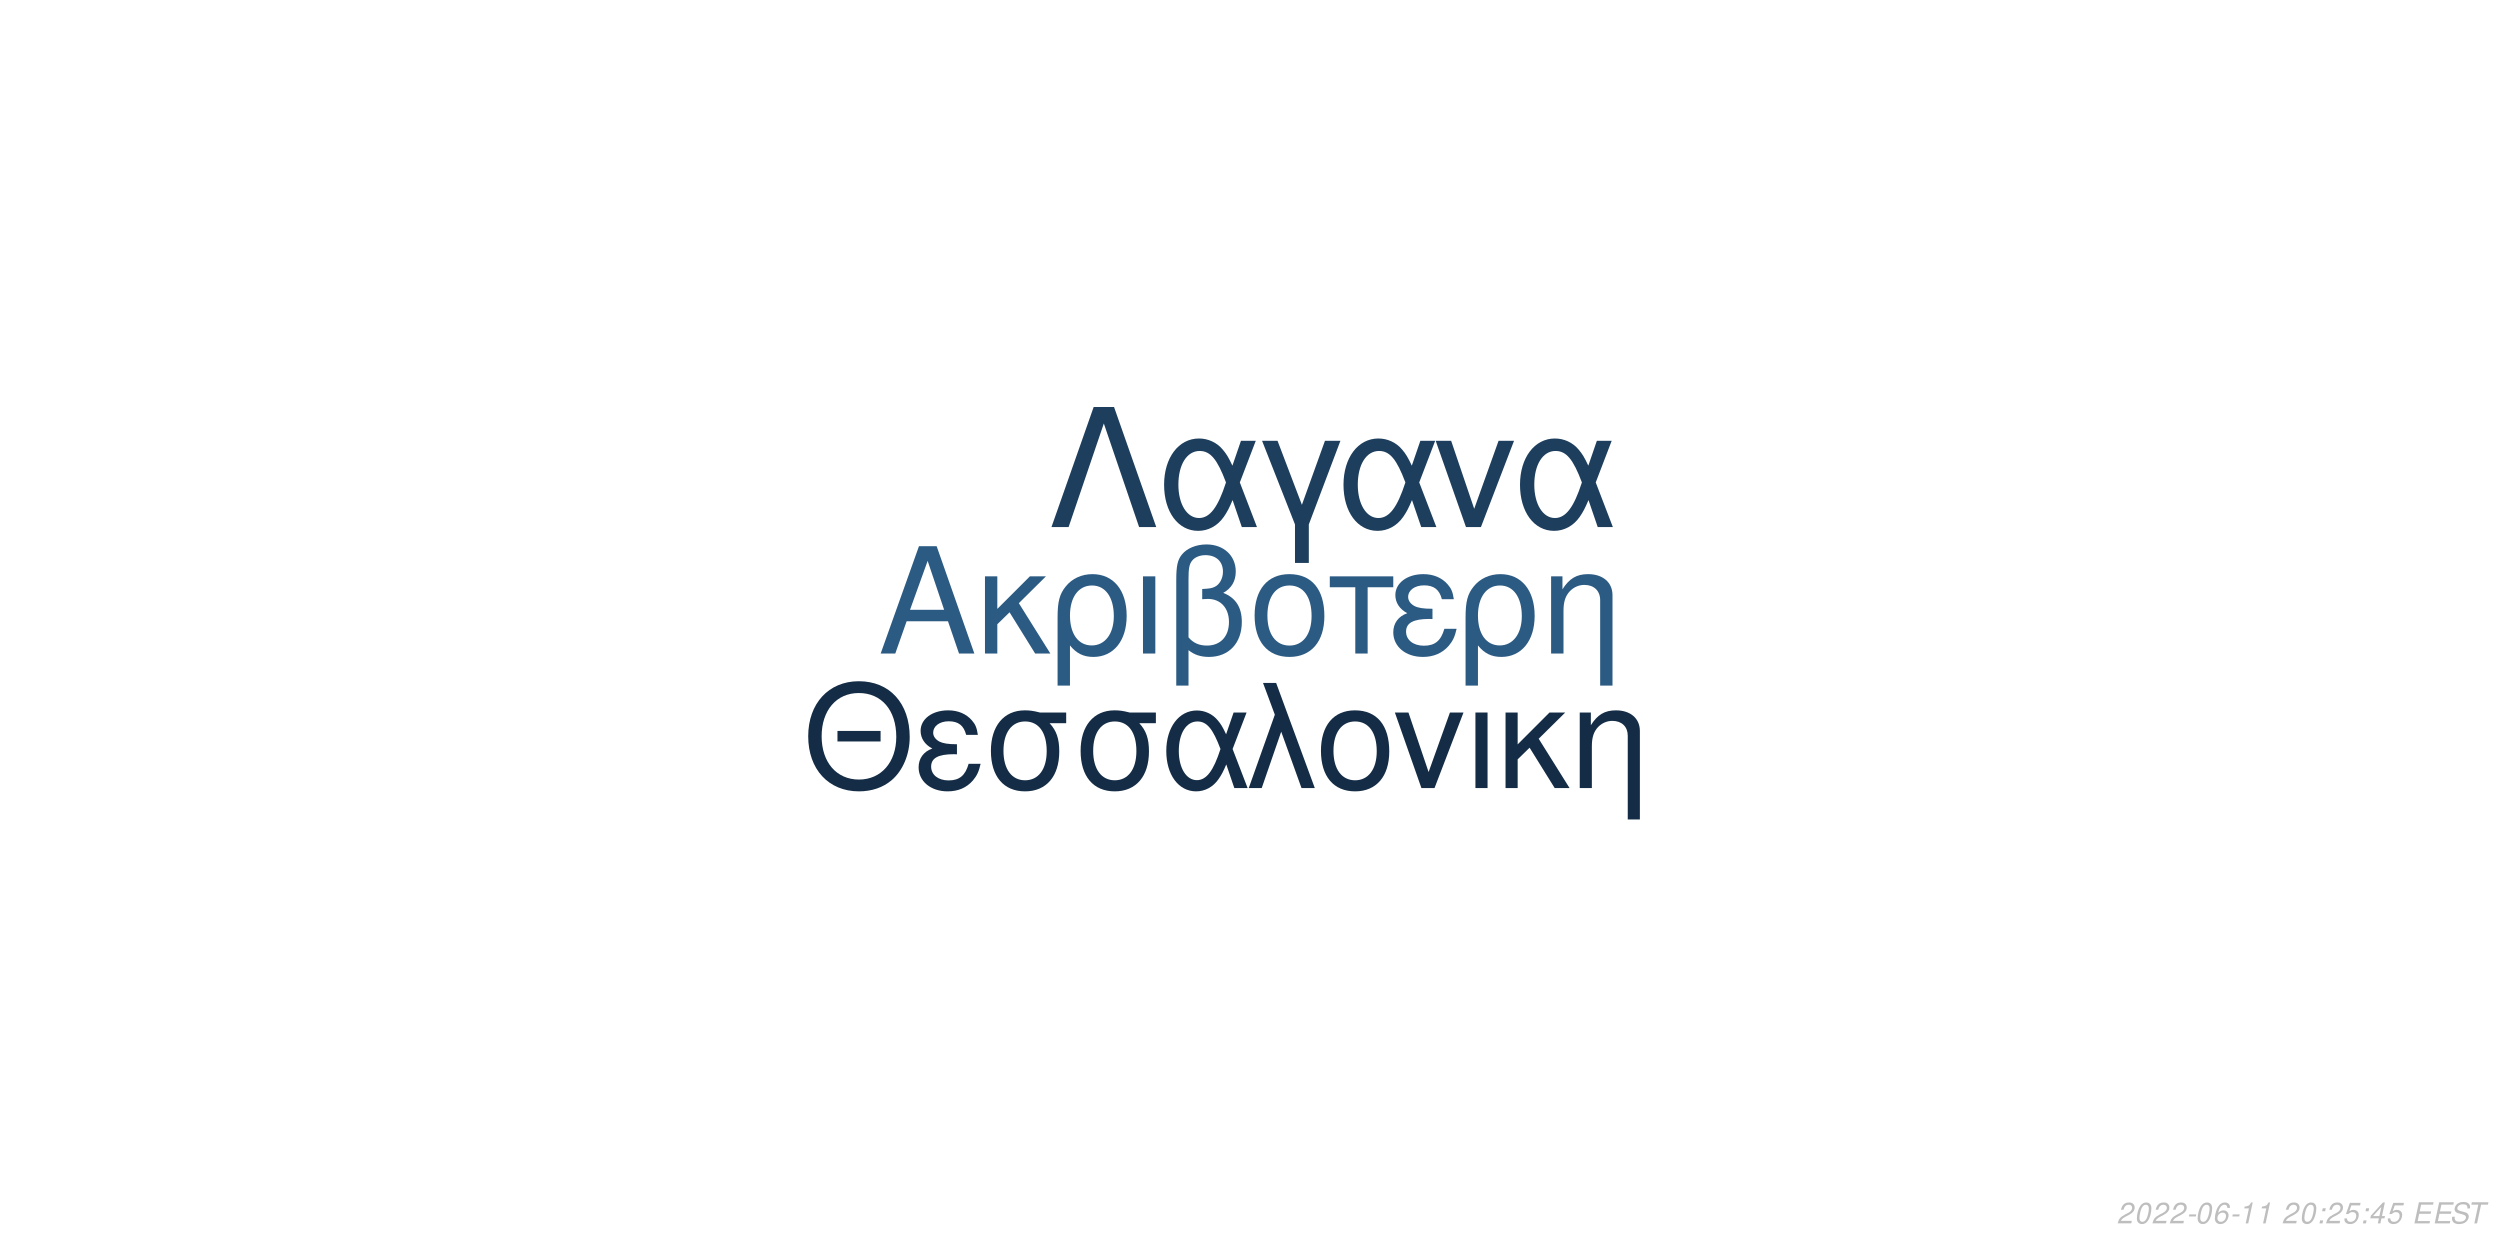
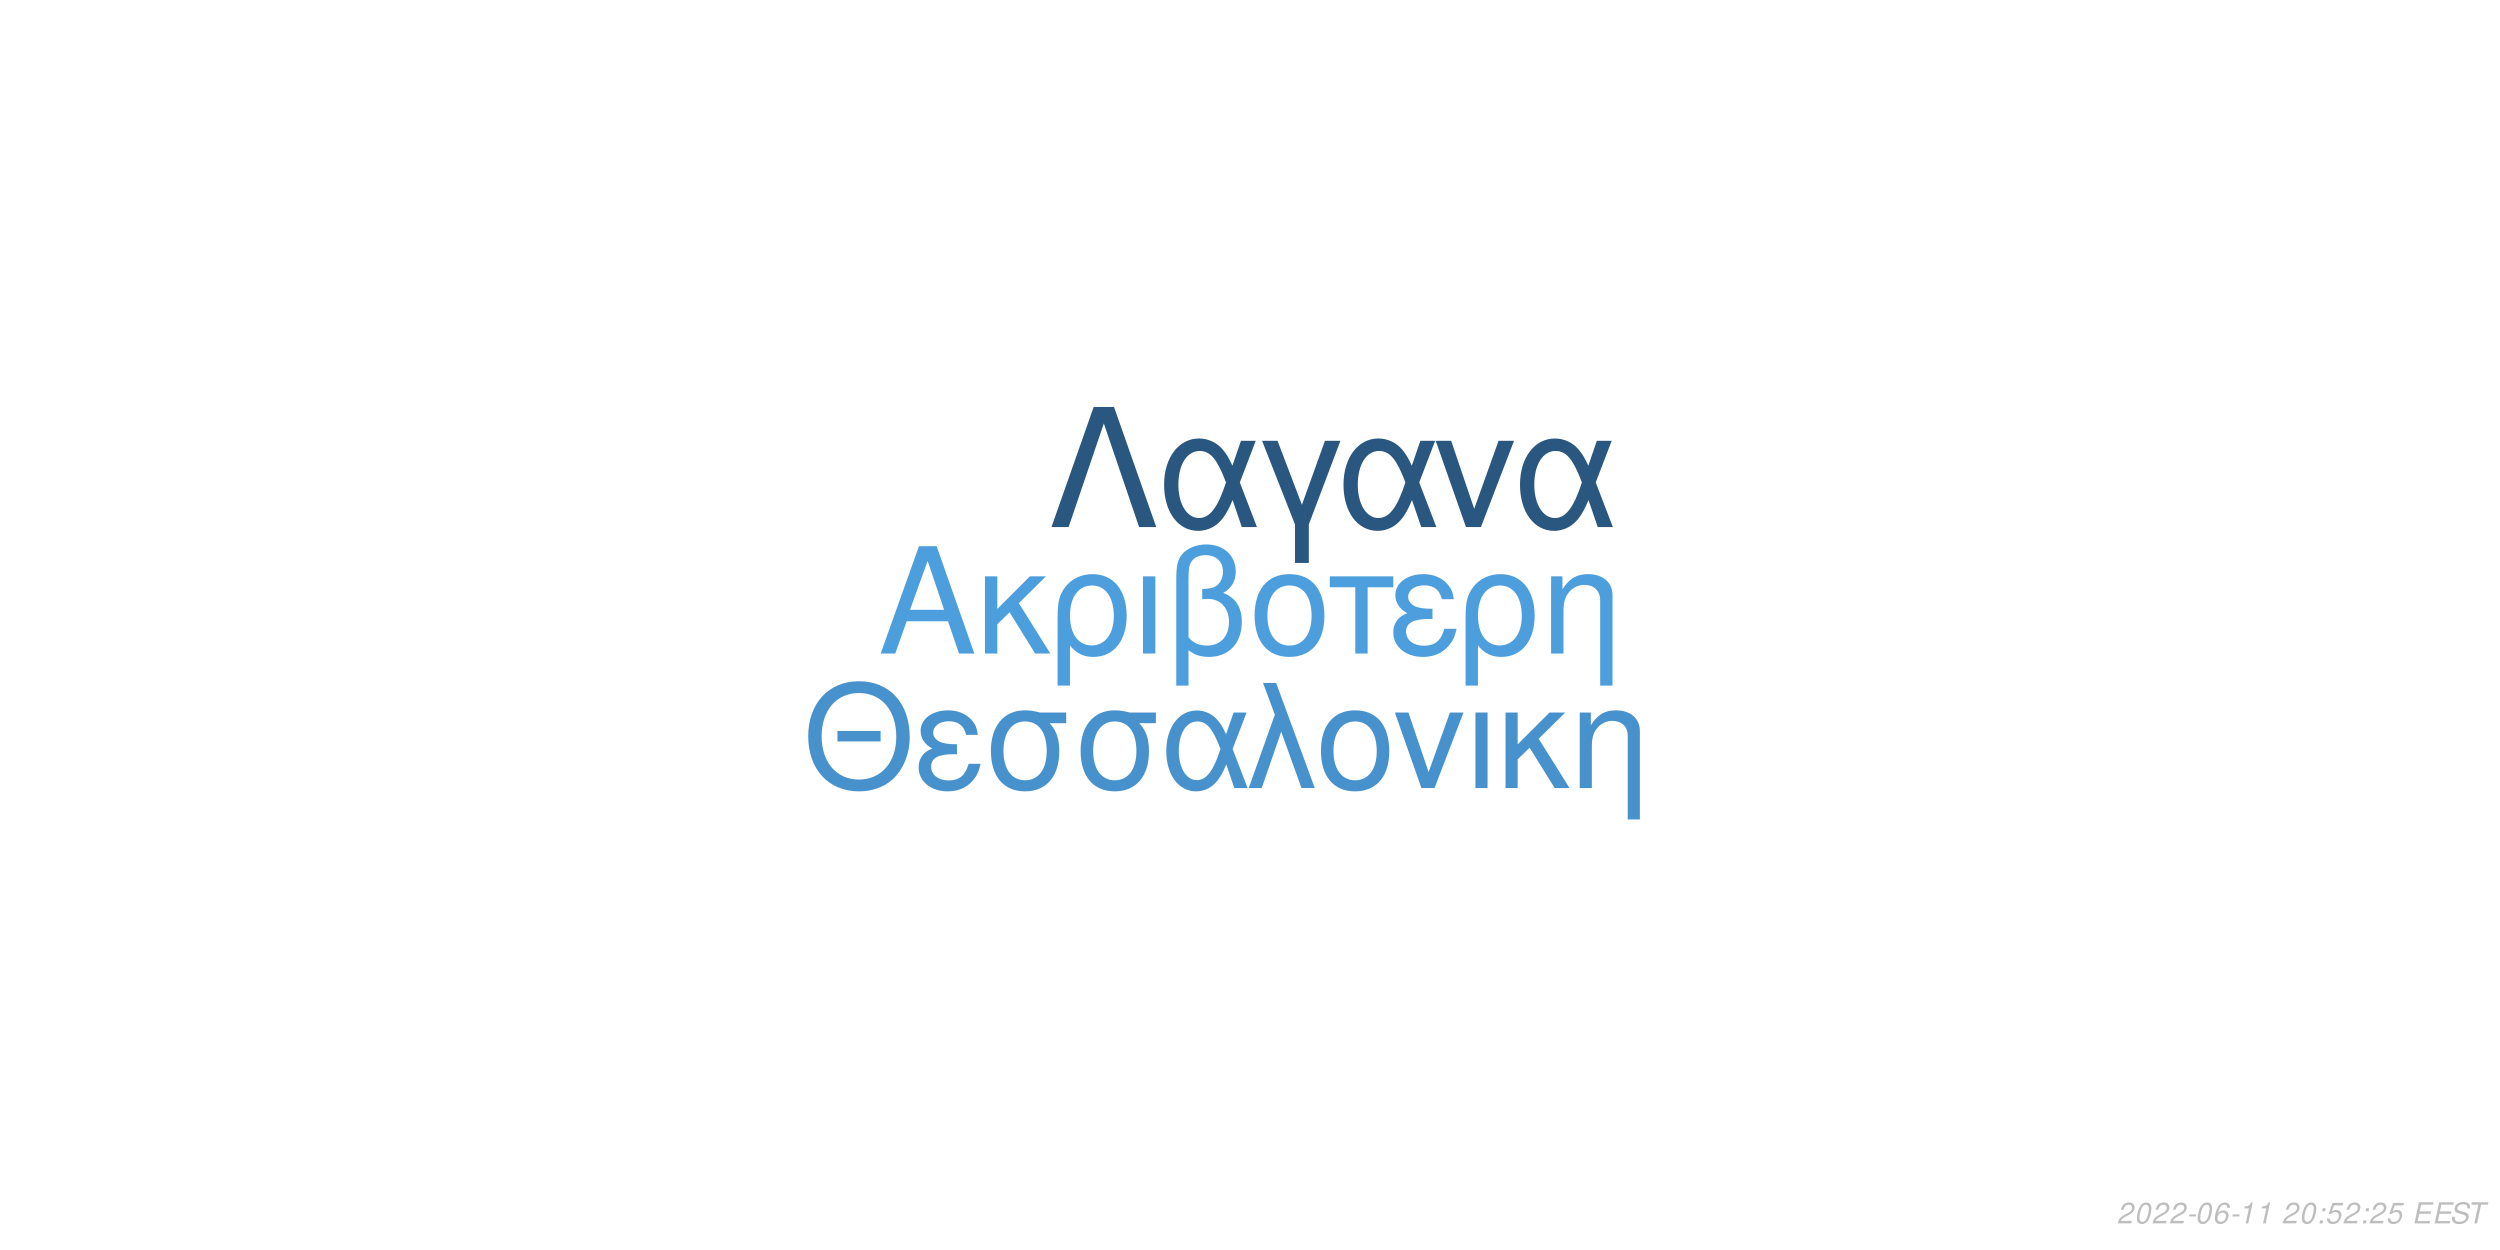
<svg xmlns="http://www.w3.org/2000/svg" xmlns:xlink="http://www.w3.org/1999/xlink" width="864pt" height="432pt" viewBox="0 0 864 432" version="1.1">
  <defs>
    <g>
      <symbol overflow="visible" id="glyph0-0">
        <path style="stroke:none;" d="" />
      </symbol>
      <symbol overflow="visible" id="glyph0-1">
        <path style="stroke:none;" d="M 24.125 -11.141 L 27.938 0 L 33.234 0 L 20.203 -37.094 L 14.094 -37.094 L 0.859 0 L 5.906 0 L 9.828 -11.141 Z M 22.797 -15.109 L 11 -15.109 L 17.094 -32.016 Z M 22.797 -15.109 " />
      </symbol>
      <symbol overflow="visible" id="glyph0-2">
        <path style="stroke:none;" d="M 7.172 -15.422 L 7.172 -26.672 L 2.906 -26.672 L 2.906 0 L 7.172 0 L 7.172 -10.125 L 11.406 -14.25 L 20.25 0 L 25.5 0 L 14.609 -17.406 L 23.969 -26.672 L 18.422 -26.672 Z M 7.172 -15.422 " />
      </symbol>
      <symbol overflow="visible" id="glyph0-3">
        <path style="stroke:none;" d="M 3 11.094 L 7.281 11.094 L 7.281 -2.797 C 9.516 -0.047 11.953 1.172 15.375 1.172 C 22.344 1.172 26.875 -4.422 26.875 -13.031 C 26.875 -21.891 22.297 -27.438 15.062 -27.438 C 11.297 -27.438 7.984 -25.906 5.797 -23.156 C 3.672 -20.516 3 -17.969 3 -12.359 Z M 14.906 -23.516 C 19.547 -23.516 22.438 -19.438 22.438 -12.922 C 22.438 -6.812 19.391 -2.797 14.812 -2.797 C 10.172 -2.797 7.281 -6.766 7.281 -13.125 C 7.281 -19.484 10.234 -23.516 14.906 -23.516 Z M 14.906 -23.516 " />
      </symbol>
      <symbol overflow="visible" id="glyph0-4">
        <path style="stroke:none;" d="M 3.516 0 L 7.781 0 L 7.781 -26.672 L 3.516 -26.672 Z M 3.516 0 " />
      </symbol>
      <symbol overflow="visible" id="glyph0-5">
        <path style="stroke:none;" d="M 4.016 11.094 L 8.25 11.094 L 8.25 -1.172 C 10.172 0.406 12.422 1.172 15.312 1.172 C 22.188 1.172 26.672 -3.609 26.672 -10.891 C 26.672 -15.984 24.578 -19.234 20.25 -20.969 C 23.109 -22.547 24.578 -25.031 24.578 -28.344 C 24.578 -33.844 20.406 -37.703 14.453 -37.703 C 10.938 -37.703 7.734 -36.391 6 -34.25 C 4.484 -32.422 4.016 -30.328 4.016 -25.391 Z M 8.25 -25.656 C 8.25 -29.359 8.5 -30.844 9.469 -32.062 C 10.375 -33.281 12.156 -34 14.094 -34 C 17.812 -34 20.156 -31.812 20.156 -28.297 C 20.156 -25.953 18.984 -23.812 17.297 -23.047 C 16.281 -22.547 15.469 -22.438 12.984 -22.297 L 12.984 -18.781 C 13.734 -18.828 14.344 -18.875 14.969 -18.875 C 19.344 -18.875 22.234 -15.719 22.234 -10.891 C 22.234 -5.906 19.281 -2.75 14.656 -2.75 C 11.953 -2.75 9.922 -3.609 8.25 -5.594 Z M 8.25 -25.656 " />
      </symbol>
      <symbol overflow="visible" id="glyph0-6">
        <path style="stroke:none;" d="M 14.094 -27.438 C 6.562 -27.438 2.094 -22.094 2.094 -13.125 C 2.094 -4.125 6.562 1.172 14.141 1.172 C 21.672 1.172 26.203 -4.172 26.203 -12.922 C 26.203 -22.188 21.828 -27.438 14.094 -27.438 Z M 14.141 -23.516 C 18.938 -23.516 21.781 -19.594 21.781 -12.984 C 21.781 -6.672 18.828 -2.75 14.141 -2.75 C 9.422 -2.75 6.516 -6.672 6.516 -13.125 C 6.516 -19.594 9.422 -23.516 14.141 -23.516 Z M 14.141 -23.516 " />
      </symbol>
      <symbol overflow="visible" id="glyph0-7">
        <path style="stroke:none;" d="M 7.891 0 L 12.156 0 L 12.156 -22.906 L 21.016 -22.906 L 21.016 -26.672 L -0.922 -26.672 L -0.922 -22.906 L 7.891 -22.906 Z M 7.891 0 " />
      </symbol>
      <symbol overflow="visible" id="glyph0-8">
        <path style="stroke:none;" d="M 14.562 -15.469 C 11.344 -15.469 9.562 -15.781 8.297 -16.438 C 6.922 -17.203 6.156 -18.328 6.156 -19.547 C 6.156 -21.891 8.453 -23.562 11.656 -23.562 C 15.062 -23.562 16.953 -22.094 17.812 -18.781 L 21.938 -18.781 C 21.578 -21.266 21.062 -22.5 19.797 -23.922 C 17.812 -26.203 14.906 -27.438 11.453 -27.438 C 5.797 -27.438 1.734 -24.375 1.734 -20.203 C 1.734 -17.609 3.156 -15.375 5.859 -13.938 C 2.797 -12.875 1.016 -10.484 1.016 -7.328 C 1.016 -2.391 5.297 1.172 11.25 1.172 C 14.969 1.172 17.906 -0.109 20.156 -2.641 C 21.578 -4.328 22.297 -5.797 22.906 -8.547 L 18.672 -8.547 C 17.5 -4.422 15.422 -2.703 11.609 -2.703 C 7.938 -2.703 5.438 -4.688 5.438 -7.578 C 5.438 -10.578 7.938 -11.953 13.484 -11.953 C 13.641 -11.953 14.094 -11.953 14.562 -11.906 Z M 14.562 -15.469 " />
      </symbol>
      <symbol overflow="visible" id="glyph0-9">
        <path style="stroke:none;" d="M 3.562 -26.672 L 3.562 0 L 7.844 0 L 7.844 -14.703 C 7.844 -17.906 8.5 -19.891 10.031 -21.531 C 11.406 -22.953 13.188 -23.719 15.062 -23.719 C 18.375 -23.719 20.516 -21.672 20.516 -18.469 L 20.516 11.094 L 24.781 11.094 L 24.781 -20.156 C 24.781 -24.578 21.469 -27.438 16.328 -27.438 C 12.359 -27.438 9.828 -25.906 7.484 -22.188 L 7.484 -26.672 Z M 3.562 -26.672 " />
      </symbol>
      <symbol overflow="visible" id="glyph1-0">
        <path style="stroke:none;" d="" />
      </symbol>
      <symbol overflow="visible" id="glyph1-1">
        <path style="stroke:none;" d="M 26.859 -19.734 L 11.953 -19.734 L 11.953 -16.094 L 26.859 -16.094 Z M 19.328 -36.922 C 8.922 -36.922 1.844 -29.25 1.844 -17.891 C 1.844 -6.484 8.875 1.141 19.391 1.141 C 23.812 1.141 27.703 -0.203 30.641 -2.688 C 34.578 -6.031 36.922 -11.656 36.922 -17.594 C 36.922 -29.297 30 -36.922 19.328 -36.922 Z M 19.328 -32.844 C 27.203 -32.844 32.281 -26.906 32.281 -17.688 C 32.281 -8.922 27.062 -2.938 19.391 -2.938 C 11.609 -2.938 6.484 -8.922 6.484 -17.891 C 6.484 -26.859 11.609 -32.844 19.328 -32.844 Z M 19.328 -32.844 " />
      </symbol>
      <symbol overflow="visible" id="glyph1-2">
        <path style="stroke:none;" d="M 14.25 -15.141 C 11.109 -15.141 9.375 -15.453 8.125 -16.094 C 6.781 -16.844 6.031 -17.938 6.031 -19.141 C 6.031 -21.422 8.266 -23.078 11.406 -23.078 C 14.75 -23.078 16.594 -21.625 17.438 -18.391 L 21.469 -18.391 C 21.125 -20.828 20.625 -22.031 19.391 -23.422 C 17.438 -25.656 14.594 -26.859 11.219 -26.859 C 5.688 -26.859 1.688 -23.875 1.688 -19.781 C 1.688 -17.234 3.094 -15.047 5.734 -13.656 C 2.734 -12.609 1 -10.266 1 -7.172 C 1 -2.344 5.188 1.141 11.016 1.141 C 14.656 1.141 17.547 -0.094 19.734 -2.594 C 21.125 -4.234 21.828 -5.688 22.422 -8.375 L 18.281 -8.375 C 17.141 -4.328 15.094 -2.641 11.359 -2.641 C 7.766 -2.641 5.328 -4.578 5.328 -7.422 C 5.328 -10.359 7.766 -11.703 13.203 -11.703 C 13.359 -11.703 13.797 -11.703 14.25 -11.656 Z M 14.25 -15.141 " />
      </symbol>
      <symbol overflow="visible" id="glyph1-3">
        <path style="stroke:none;" d="M 29 -26.109 L 19.938 -26.109 C 17.594 -26.703 16.438 -26.859 14.703 -26.859 C 7.469 -26.859 2.984 -21.469 2.984 -12.859 C 2.984 -4.031 7.375 1.141 14.797 1.141 C 22.172 1.141 26.609 -4.078 26.609 -12.656 C 26.609 -17.047 25.656 -19.828 23.266 -22.422 L 29 -22.422 Z M 14.797 -23.016 C 19.531 -23.016 22.266 -19.234 22.266 -12.75 C 22.266 -6.531 19.438 -2.688 14.797 -2.688 C 10.172 -2.688 7.328 -6.531 7.328 -12.859 C 7.328 -19.188 10.172 -23.016 14.797 -23.016 Z M 14.797 -23.016 " />
      </symbol>
      <symbol overflow="visible" id="glyph1-4">
        <path style="stroke:none;" d="M 29.344 -26.109 L 24.859 -26.109 L 22.266 -18.578 C 21.125 -21.031 20.484 -22.125 19.328 -23.469 C 17.547 -25.609 14.906 -26.812 12.156 -26.812 C 5.984 -26.812 1.594 -20.984 1.594 -12.812 C 1.594 -4.578 5.828 1.141 11.906 1.141 C 14.953 1.141 17.734 -0.344 19.625 -3.047 C 20.672 -4.531 21.281 -5.688 22.328 -8.172 L 25.109 0 L 29.703 0 L 24.516 -13.5 Z M 20.328 -13.5 C 17.891 -5.922 15.453 -2.734 12.156 -2.734 C 8.516 -2.734 5.922 -6.922 5.922 -12.812 C 5.922 -18.938 8.516 -23.016 12.359 -23.016 C 15.594 -23.016 17.688 -20.531 20.328 -13.5 Z M 20.328 -13.5 " />
      </symbol>
      <symbol overflow="visible" id="glyph1-5">
        <path style="stroke:none;" d="M 1.094 0 L 5.578 0 L 12.312 -19.484 L 19.328 0 L 23.922 0 L 10.562 -36.328 L 6.031 -36.328 L 10.109 -25.359 Z M 1.094 0 " />
      </symbol>
      <symbol overflow="visible" id="glyph1-6">
        <path style="stroke:none;" d="M 13.797 -26.859 C 6.422 -26.859 2.047 -21.625 2.047 -12.859 C 2.047 -4.031 6.422 1.141 13.859 1.141 C 21.234 1.141 25.656 -4.078 25.656 -12.656 C 25.656 -21.719 21.375 -26.859 13.797 -26.859 Z M 13.859 -23.016 C 18.531 -23.016 21.328 -19.188 21.328 -12.703 C 21.328 -6.531 18.438 -2.688 13.859 -2.688 C 9.219 -2.688 6.375 -6.531 6.375 -12.859 C 6.375 -19.188 9.219 -23.016 13.859 -23.016 Z M 13.859 -23.016 " />
      </symbol>
      <symbol overflow="visible" id="glyph1-7">
        <path style="stroke:none;" d="M 14.297 0 L 24.312 -26.109 L 19.625 -26.109 L 12.25 -5.531 L 5.281 -26.109 L 0.594 -26.109 L 9.766 0 Z M 14.297 0 " />
      </symbol>
      <symbol overflow="visible" id="glyph1-8">
        <path style="stroke:none;" d="M 3.438 0 L 7.625 0 L 7.625 -26.109 L 3.438 -26.109 Z M 3.438 0 " />
      </symbol>
      <symbol overflow="visible" id="glyph1-9">
        <path style="stroke:none;" d="M 7.031 -15.094 L 7.031 -26.109 L 2.844 -26.109 L 2.844 0 L 7.031 0 L 7.031 -9.922 L 11.156 -13.953 L 19.828 0 L 24.969 0 L 14.297 -17.047 L 23.469 -26.109 L 18.031 -26.109 Z M 7.031 -15.094 " />
      </symbol>
      <symbol overflow="visible" id="glyph1-10">
        <path style="stroke:none;" d="M 3.484 -26.109 L 3.484 0 L 7.672 0 L 7.672 -14.406 C 7.672 -17.547 8.328 -19.484 9.812 -21.078 C 11.156 -22.469 12.906 -23.219 14.75 -23.219 C 17.984 -23.219 20.078 -21.234 20.078 -18.094 L 20.078 10.859 L 24.266 10.859 L 24.266 -19.734 C 24.266 -24.062 21.031 -26.859 16 -26.859 C 12.109 -26.859 9.609 -25.359 7.328 -21.719 L 7.328 -26.109 Z M 3.484 -26.109 " />
      </symbol>
      <symbol overflow="visible" id="glyph2-0">
        <path style="stroke:none;" d="" />
      </symbol>
      <symbol overflow="visible" id="glyph2-1">
        <path style="stroke:none;" d="M 22.531 -41.484 L 15.484 -41.484 L 0.906 0 L 6.828 0 L 19 -35.797 L 31.188 0 L 37.109 0 Z M 22.531 -41.484 " />
      </symbol>
      <symbol overflow="visible" id="glyph2-2">
        <path style="stroke:none;" d="M 33.516 -29.812 L 28.391 -29.812 L 25.438 -21.219 C 24.125 -24.016 23.391 -25.266 22.078 -26.797 C 20.031 -29.25 17.016 -30.609 13.891 -30.609 C 6.828 -30.609 1.828 -23.953 1.828 -14.625 C 1.828 -5.234 6.656 1.312 13.594 1.312 C 17.078 1.312 20.266 -0.391 22.422 -3.469 C 23.609 -5.172 24.297 -6.484 25.5 -9.328 L 28.688 0 L 33.922 0 L 28 -15.422 Z M 23.219 -15.422 C 20.422 -6.766 17.641 -3.125 13.891 -3.125 C 9.734 -3.125 6.766 -7.906 6.766 -14.625 C 6.766 -21.625 9.734 -26.297 14.109 -26.297 C 17.812 -26.297 20.203 -23.453 23.219 -15.422 Z M 23.219 -15.422 " />
      </symbol>
      <symbol overflow="visible" id="glyph2-3">
        <path style="stroke:none;" d="M 12.062 12.406 L 16.844 12.406 L 16.844 -0.906 L 27.766 -29.812 L 22.422 -29.812 L 14.453 -7.688 L 6.031 -29.812 L 0.688 -29.812 L 12.062 -0.906 Z M 12.062 12.406 " />
      </symbol>
      <symbol overflow="visible" id="glyph2-4">
        <path style="stroke:none;" d="M 16.328 0 L 27.766 -29.812 L 22.422 -29.812 L 14 -6.312 L 6.031 -29.812 L 0.688 -29.812 L 11.156 0 Z M 16.328 0 " />
      </symbol>
      <symbol overflow="visible" id="glyph3-0">
        <path style="stroke:none;" d="" />
      </symbol>
      <symbol overflow="visible" id="glyph3-1">
        <path style="stroke:none;" d="M 5.234 -0.875 L 1.469 -0.875 C 1.641 -1.375 2.203 -1.891 3.109 -2.344 L 4.234 -2.938 C 5.562 -3.625 6.219 -4.469 6.219 -5.484 C 6.219 -5.938 6.062 -6.359 5.797 -6.656 C 5.469 -7.047 4.984 -7.234 4.312 -7.234 C 2.766 -7.234 1.891 -6.453 1.484 -4.734 L 2.375 -4.734 C 2.484 -5.188 2.609 -5.484 2.797 -5.75 C 3.094 -6.203 3.609 -6.453 4.188 -6.453 C 4.891 -6.453 5.344 -6.031 5.344 -5.375 C 5.344 -4.703 4.859 -4.094 4.016 -3.656 L 2.984 -3.125 C 1.234 -2.188 0.797 -1.656 0.344 -0.016 L 5.047 -0.016 Z M 5.234 -0.875 " />
      </symbol>
      <symbol overflow="visible" id="glyph3-2">
        <path style="stroke:none;" d="M 4.203 -7.234 C 3.375 -7.234 2.688 -6.812 2.125 -5.984 C 1.484 -5.047 0.984 -3.188 0.984 -1.734 C 0.984 -1.109 1.172 -0.562 1.484 -0.266 C 1.797 0.047 2.281 0.234 2.766 0.234 C 3.625 0.234 4.281 -0.156 4.859 -1.016 C 5.516 -1.953 6 -3.797 6 -5.266 C 6 -6.5 5.328 -7.234 4.203 -7.234 Z M 4.094 -6.453 C 4.734 -6.453 5.125 -5.984 5.125 -5.156 C 5.125 -4.203 4.781 -2.625 4.406 -1.812 C 3.984 -0.938 3.516 -0.547 2.875 -0.547 C 2.25 -0.547 1.875 -1.031 1.875 -1.828 C 1.875 -2.797 2.203 -4.344 2.594 -5.203 C 2.984 -6.047 3.453 -6.453 4.094 -6.453 Z M 4.094 -6.453 " />
      </symbol>
      <symbol overflow="visible" id="glyph3-3">
        <path style="stroke:none;" d="M 3.516 -3.125 L 1.125 -3.125 L 0.969 -2.406 L 3.359 -2.406 Z M 3.516 -3.125 " />
      </symbol>
      <symbol overflow="visible" id="glyph3-4">
        <path style="stroke:none;" d="M 6.125 -5.344 L 6.141 -5.625 C 6.141 -6.609 5.453 -7.234 4.391 -7.234 C 3.438 -7.234 2.641 -6.719 2.016 -5.703 C 1.422 -4.781 0.938 -2.953 0.938 -1.688 C 0.938 -0.516 1.688 0.234 2.859 0.234 C 3.703 0.234 4.438 -0.156 5 -0.875 C 5.406 -1.422 5.672 -2.156 5.672 -2.766 C 5.672 -3.812 4.969 -4.5 3.906 -4.5 C 3.234 -4.5 2.672 -4.234 2.094 -3.625 C 2.406 -5.375 3.234 -6.453 4.25 -6.453 C 4.703 -6.453 5.062 -6.234 5.172 -5.844 C 5.203 -5.719 5.234 -5.578 5.25 -5.344 Z M 3.656 -3.734 C 4.344 -3.734 4.797 -3.281 4.797 -2.625 C 4.797 -1.469 3.984 -0.547 2.984 -0.547 C 2.297 -0.547 1.812 -1.047 1.812 -1.766 C 1.812 -2.859 2.625 -3.734 3.656 -3.734 Z M 3.656 -3.734 " />
      </symbol>
      <symbol overflow="visible" id="glyph3-5">
        <path style="stroke:none;" d="M 3.703 -5.188 L 2.594 0 L 3.469 0 L 5.016 -7.234 L 4.438 -7.234 C 3.906 -6.156 3.688 -6.016 2.234 -5.812 L 2.109 -5.188 Z M 3.703 -5.188 " />
      </symbol>
      <symbol overflow="visible" id="glyph3-6">
        <path style="stroke:none;" d="" />
      </symbol>
      <symbol overflow="visible" id="glyph3-7">
        <path style="stroke:none;" d="M 2.359 -1.031 L 1.312 -1.031 L 1.094 0 L 2.141 0 Z M 3.266 -5.234 L 2.219 -5.234 L 2 -4.203 L 3.047 -4.203 Z M 3.266 -5.234 " />
      </symbol>
      <symbol overflow="visible" id="glyph3-8">
        <path style="stroke:none;" d="M 6.297 -7.094 L 2.594 -7.094 L 1.234 -3.234 L 2.047 -3.234 C 2.656 -3.766 2.938 -3.906 3.531 -3.906 C 4.328 -3.906 4.797 -3.453 4.797 -2.688 C 4.797 -1.438 3.969 -0.547 2.828 -0.547 C 2.031 -0.547 1.609 -0.938 1.578 -1.734 L 0.703 -1.734 L 0.703 -1.516 C 0.703 -0.938 0.844 -0.547 1.188 -0.266 C 1.562 0.062 2.078 0.234 2.703 0.234 C 3.656 0.234 4.391 -0.156 4.984 -0.922 C 5.422 -1.5 5.672 -2.234 5.672 -2.953 C 5.672 -4 4.938 -4.672 3.812 -4.672 C 3.328 -4.672 2.906 -4.547 2.406 -4.234 L 3.109 -6.219 L 6.109 -6.219 Z M 6.297 -7.094 " />
      </symbol>
      <symbol overflow="visible" id="glyph3-9">
-         <path style="stroke:none;" d="M 3.625 -1.75 L 3.266 0 L 4.141 0 L 4.516 -1.75 L 5.562 -1.75 L 5.734 -2.531 L 4.688 -2.531 L 5.688 -7.234 L 5.016 -7.234 L 0.844 -2.672 L 0.641 -1.75 Z M 3.797 -2.531 L 1.594 -2.531 L 4.469 -5.703 Z M 3.797 -2.531 " />
+         <path style="stroke:none;" d="M 2.547 -3.312 L 6.5 -3.312 L 6.688 -4.141 L 2.719 -4.141 L 3.219 -6.469 L 7.344 -6.469 L 7.516 -7.297 L 2.453 -7.297 L 0.906 0 L 6.125 0 L 6.297 -0.812 L 2.016 -0.812 Z M 2.547 -3.312 " />
      </symbol>
      <symbol overflow="visible" id="glyph3-10">
-         <path style="stroke:none;" d="M 2.547 -3.312 L 6.5 -3.312 L 6.688 -4.141 L 2.719 -4.141 L 3.219 -6.469 L 7.344 -6.469 L 7.516 -7.297 L 2.453 -7.297 L 0.906 0 L 6.125 0 L 6.297 -0.812 L 2.016 -0.812 Z M 2.547 -3.312 " />
+         <path style="stroke:none;" d="M 7.062 -5.156 C 7.125 -5.438 7.141 -5.562 7.141 -5.703 C 7.141 -6.156 6.938 -6.594 6.594 -6.891 C 6.188 -7.25 5.656 -7.406 4.875 -7.406 C 3.844 -7.406 3.047 -7.125 2.5 -6.562 C 2.094 -6.141 1.781 -5.438 1.781 -4.922 C 1.781 -4.297 2.219 -3.766 2.891 -3.562 L 4.594 -3.094 C 5.406 -2.859 5.734 -2.578 5.734 -2.094 C 5.734 -1.781 5.547 -1.406 5.266 -1.141 C 4.844 -0.766 4.266 -0.578 3.453 -0.578 C 2.328 -0.578 1.812 -0.984 1.812 -1.906 C 1.812 -2.047 1.812 -2.125 1.844 -2.312 L 0.984 -2.312 C 0.906 -2.062 0.891 -1.906 0.891 -1.688 C 0.891 -0.484 1.797 0.234 3.297 0.234 C 4.359 0.234 5.234 -0.062 5.812 -0.609 C 6.344 -1.078 6.688 -1.797 6.688 -2.375 C 6.688 -2.641 6.609 -2.906 6.453 -3.156 C 6.234 -3.5 5.938 -3.703 5.469 -3.828 L 3.75 -4.312 C 2.984 -4.547 2.734 -4.734 2.734 -5.188 C 2.734 -5.547 2.875 -5.844 3.188 -6.109 C 3.547 -6.438 4.031 -6.594 4.703 -6.594 C 5.266 -6.594 5.688 -6.484 5.906 -6.297 C 6.094 -6.125 6.219 -5.797 6.219 -5.516 C 6.219 -5.422 6.203 -5.344 6.188 -5.156 Z M 7.062 -5.156 " />
      </symbol>
      <symbol overflow="visible" id="glyph3-11">
-         <path style="stroke:none;" d="M 7.062 -5.156 C 7.125 -5.438 7.141 -5.562 7.141 -5.703 C 7.141 -6.156 6.938 -6.594 6.594 -6.891 C 6.188 -7.25 5.656 -7.406 4.875 -7.406 C 3.844 -7.406 3.047 -7.125 2.5 -6.562 C 2.094 -6.141 1.781 -5.438 1.781 -4.922 C 1.781 -4.297 2.219 -3.766 2.891 -3.562 L 4.594 -3.094 C 5.406 -2.859 5.734 -2.578 5.734 -2.094 C 5.734 -1.781 5.547 -1.406 5.266 -1.141 C 4.844 -0.766 4.266 -0.578 3.453 -0.578 C 2.328 -0.578 1.812 -0.984 1.812 -1.906 C 1.812 -2.047 1.812 -2.125 1.844 -2.312 L 0.984 -2.312 C 0.906 -2.062 0.891 -1.906 0.891 -1.688 C 0.891 -0.484 1.797 0.234 3.297 0.234 C 4.359 0.234 5.234 -0.062 5.812 -0.609 C 6.344 -1.078 6.688 -1.797 6.688 -2.375 C 6.688 -2.641 6.609 -2.906 6.453 -3.156 C 6.234 -3.5 5.938 -3.703 5.469 -3.828 L 3.75 -4.312 C 2.984 -4.547 2.734 -4.734 2.734 -5.188 C 2.734 -5.547 2.875 -5.844 3.188 -6.109 C 3.547 -6.438 4.031 -6.594 4.703 -6.594 C 5.266 -6.594 5.688 -6.484 5.906 -6.297 C 6.094 -6.125 6.219 -5.797 6.219 -5.516 C 6.219 -5.422 6.203 -5.344 6.188 -5.156 Z M 7.062 -5.156 " />
-       </symbol>
-       <symbol overflow="visible" id="glyph3-12">
        <path style="stroke:none;" d="M 4.938 -6.469 L 7.312 -6.469 L 7.484 -7.297 L 1.75 -7.297 L 1.578 -6.469 L 3.984 -6.469 L 2.609 0 L 3.547 0 Z M 4.938 -6.469 " />
      </symbol>
    </g>
  </defs>
  <g id="surface1">
    <rect x="0" y="0" width="864" height="432" style="fill:rgb(100%,100%,100%);fill-opacity:1;stroke:none;" />
-     <g style="fill:rgb(16.863%,35.294%,51.373%);fill-opacity:1;">
+     <g style="fill:rgb(30.196%,61.961%,86.667%);fill-opacity:1;">
      <use xlink:href="#glyph0-1" x="303.5" y="225.861" />
      <use xlink:href="#glyph0-2" x="337.5" y="225.861" />
      <use xlink:href="#glyph0-3" x="362.5" y="225.861" />
      <use xlink:href="#glyph0-4" x="391.5" y="225.861" />
      <use xlink:href="#glyph0-5" x="402.5" y="225.861" />
      <use xlink:href="#glyph0-6" x="431.5" y="225.861" />
      <use xlink:href="#glyph0-7" x="460.5" y="225.861" />
      <use xlink:href="#glyph0-8" x="480.5" y="225.861" />
      <use xlink:href="#glyph0-3" x="503.5" y="225.861" />
      <use xlink:href="#glyph0-9" x="532.5" y="225.861" />
    </g>
-     <g style="fill:rgb(7.843%,17.255%,27.059%);fill-opacity:1;">
+     <g style="fill:rgb(27.843%,57.255%,80.392%);fill-opacity:1;">
      <use xlink:href="#glyph1-1" x="277.473" y="272.354" />
      <use xlink:href="#glyph1-2" x="316.473" y="272.354" />
      <use xlink:href="#glyph1-3" x="339.473" y="272.354" />
      <use xlink:href="#glyph1-3" x="370.473" y="272.354" />
      <use xlink:href="#glyph1-4" x="401.473" y="272.354" />
      <use xlink:href="#glyph1-5" x="430.473" y="272.354" />
      <use xlink:href="#glyph1-6" x="454.473" y="272.354" />
      <use xlink:href="#glyph1-7" x="481.473" y="272.354" />
      <use xlink:href="#glyph1-8" x="506.473" y="272.354" />
      <use xlink:href="#glyph1-9" x="517.473" y="272.354" />
      <use xlink:href="#glyph1-10" x="542.473" y="272.354" />
    </g>
-     <g style="fill:rgb(11.373%,24.314%,36.471%);fill-opacity:1;">
+     <g style="fill:rgb(16.078%,34.118%,49.804%);fill-opacity:1;">
      <use xlink:href="#glyph2-1" x="362.484" y="182.152" />
      <use xlink:href="#glyph2-2" x="400.484" y="182.152" />
      <use xlink:href="#glyph2-3" x="435.484" y="182.152" />
      <use xlink:href="#glyph2-2" x="462.484" y="182.152" />
      <use xlink:href="#glyph2-4" x="495.484" y="182.152" />
      <use xlink:href="#glyph2-2" x="523.484" y="182.152" />
    </g>
    <g style="fill:rgb(74.51%,74.51%,74.51%);fill-opacity:1;">
      <use xlink:href="#glyph3-1" x="731.52" y="422.81" />
      <use xlink:href="#glyph3-2" x="737.52" y="422.81" />
      <use xlink:href="#glyph3-1" x="743.52" y="422.81" />
      <use xlink:href="#glyph3-1" x="749.52" y="422.81" />
      <use xlink:href="#glyph3-3" x="755.52" y="422.81" />
      <use xlink:href="#glyph3-2" x="758.52" y="422.81" />
      <use xlink:href="#glyph3-4" x="764.52" y="422.81" />
      <use xlink:href="#glyph3-3" x="770.52" y="422.81" />
      <use xlink:href="#glyph3-5" x="773.52" y="422.81" />
      <use xlink:href="#glyph3-5" x="779.52" y="422.81" />
      <use xlink:href="#glyph3-6" x="785.52" y="422.81" />
      <use xlink:href="#glyph3-1" x="788.52" y="422.81" />
      <use xlink:href="#glyph3-2" x="794.52" y="422.81" />
      <use xlink:href="#glyph3-7" x="800.52" y="422.81" />
-       <use xlink:href="#glyph3-1" x="803.52" y="422.81" />
-       <use xlink:href="#glyph3-8" x="809.52" y="422.81" />
+       <use xlink:href="#glyph3-8" x="803.52" y="422.81" />
+       <use xlink:href="#glyph3-1" x="809.52" y="422.81" />
      <use xlink:href="#glyph3-7" x="815.52" y="422.81" />
-       <use xlink:href="#glyph3-9" x="818.52" y="422.81" />
+       <use xlink:href="#glyph3-1" x="818.52" y="422.81" />
      <use xlink:href="#glyph3-8" x="824.52" y="422.81" />
      <use xlink:href="#glyph3-6" x="830.52" y="422.81" />
-       <use xlink:href="#glyph3-10" x="833.52" y="422.81" />
-       <use xlink:href="#glyph3-10" x="840.52" y="422.81" />
-       <use xlink:href="#glyph3-11" x="846.52" y="422.81" />
-       <use xlink:href="#glyph3-12" x="852.52" y="422.81" />
+       <use xlink:href="#glyph3-9" x="833.52" y="422.81" />
+       <use xlink:href="#glyph3-9" x="840.52" y="422.81" />
+       <use xlink:href="#glyph3-10" x="846.52" y="422.81" />
+       <use xlink:href="#glyph3-11" x="852.52" y="422.81" />
    </g>
  </g>
</svg>
